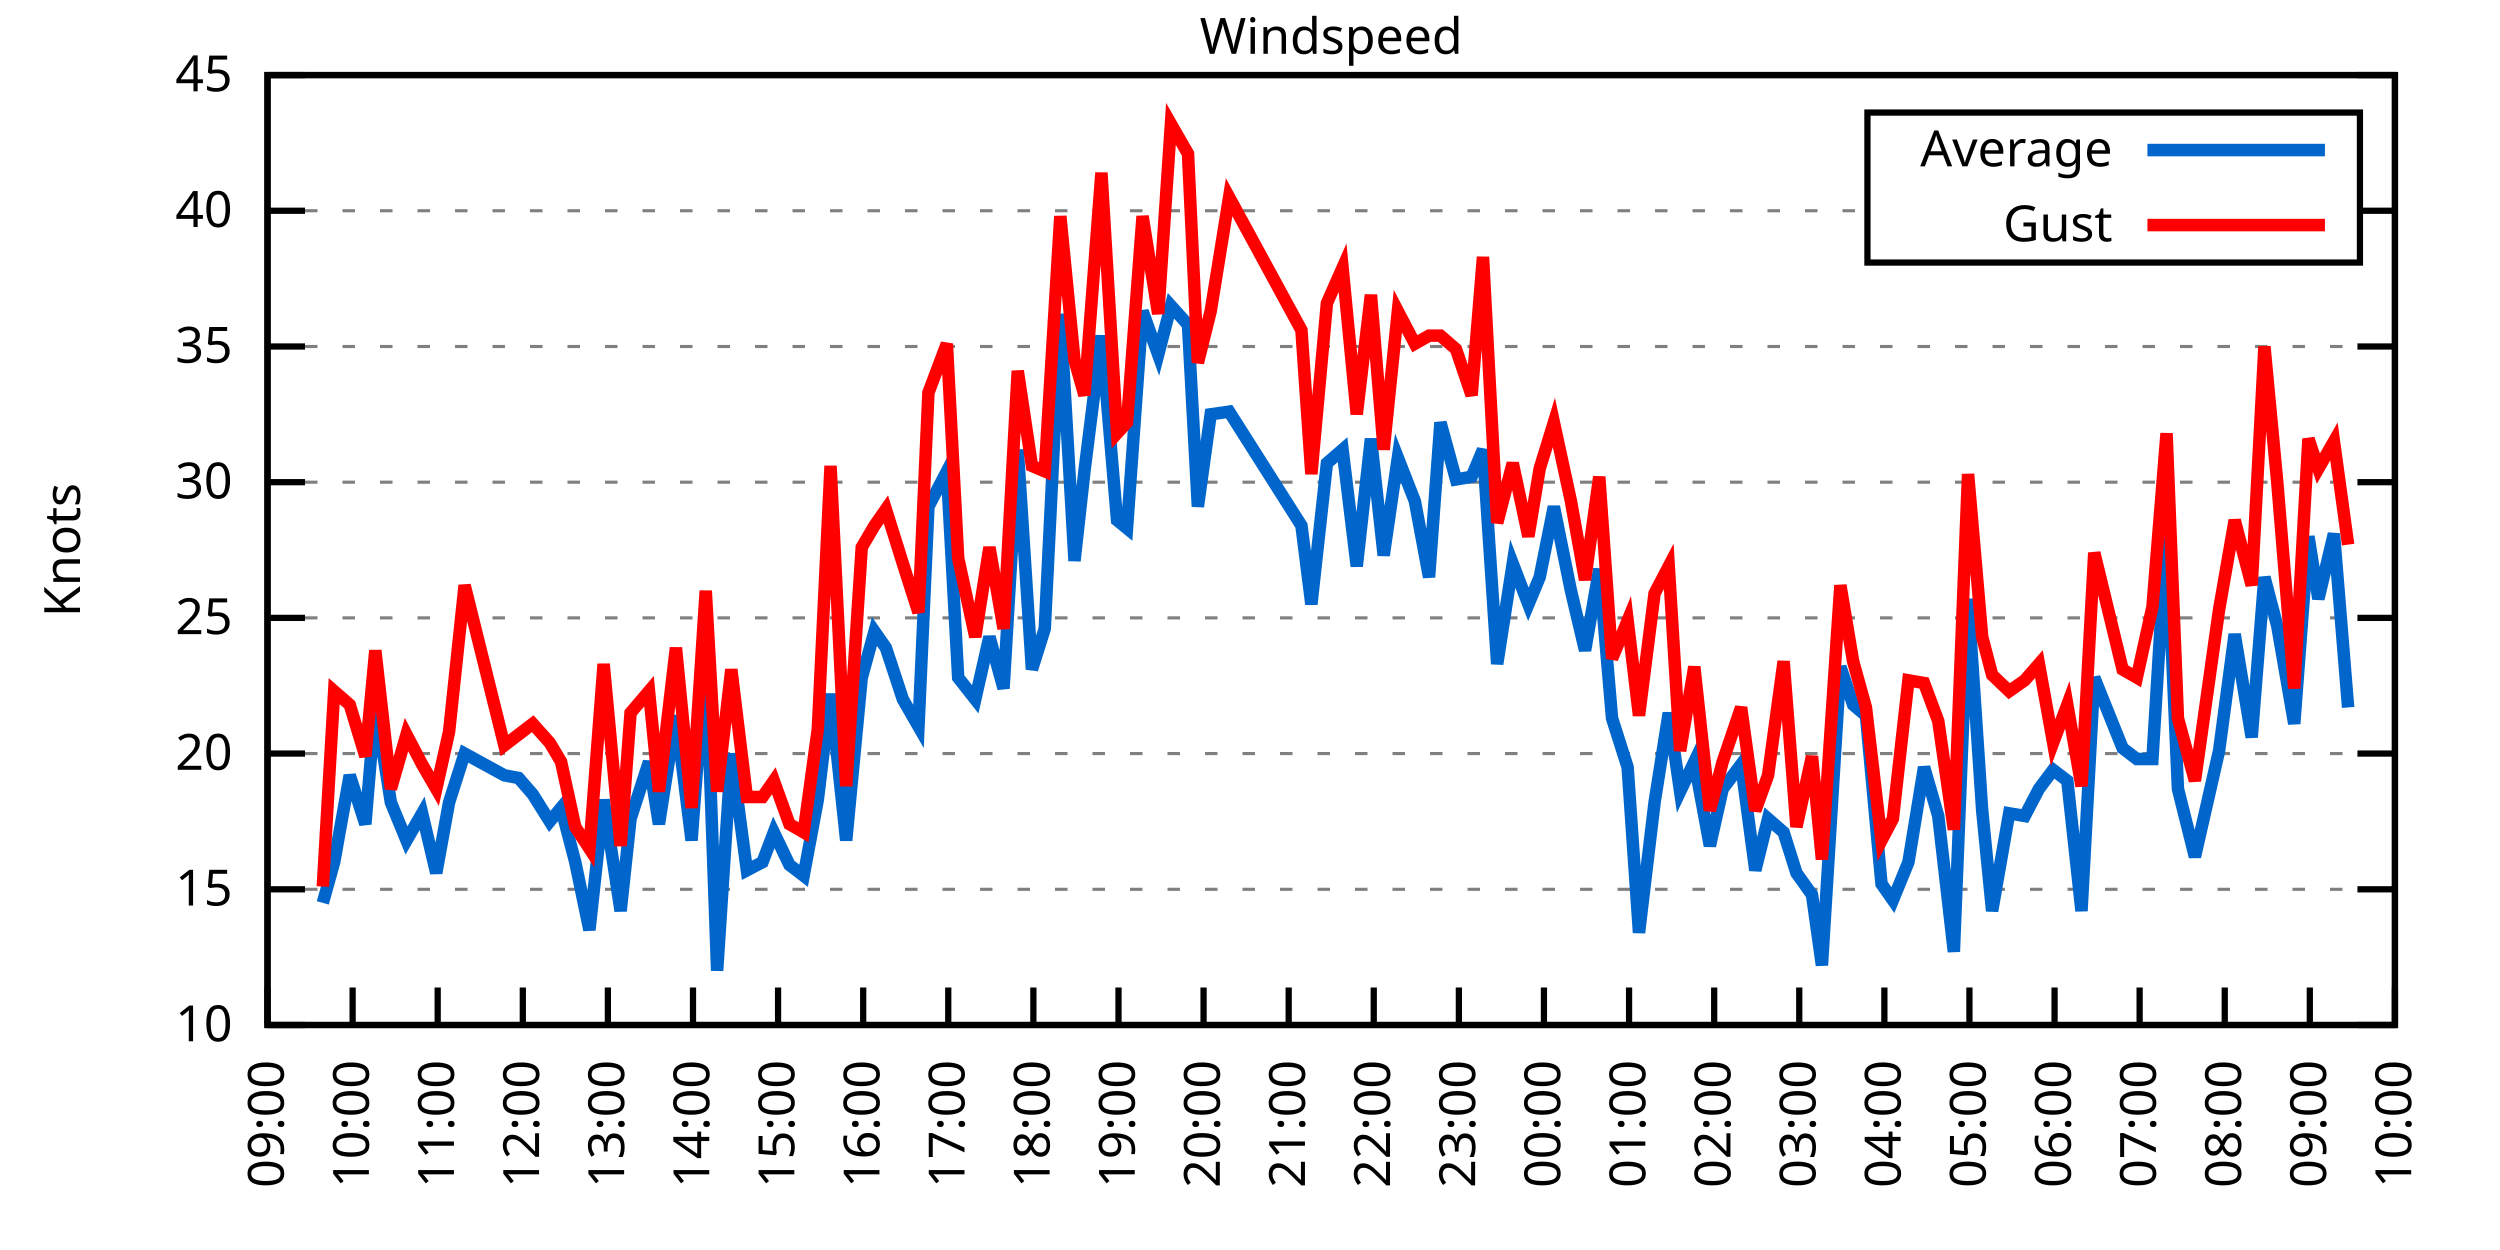
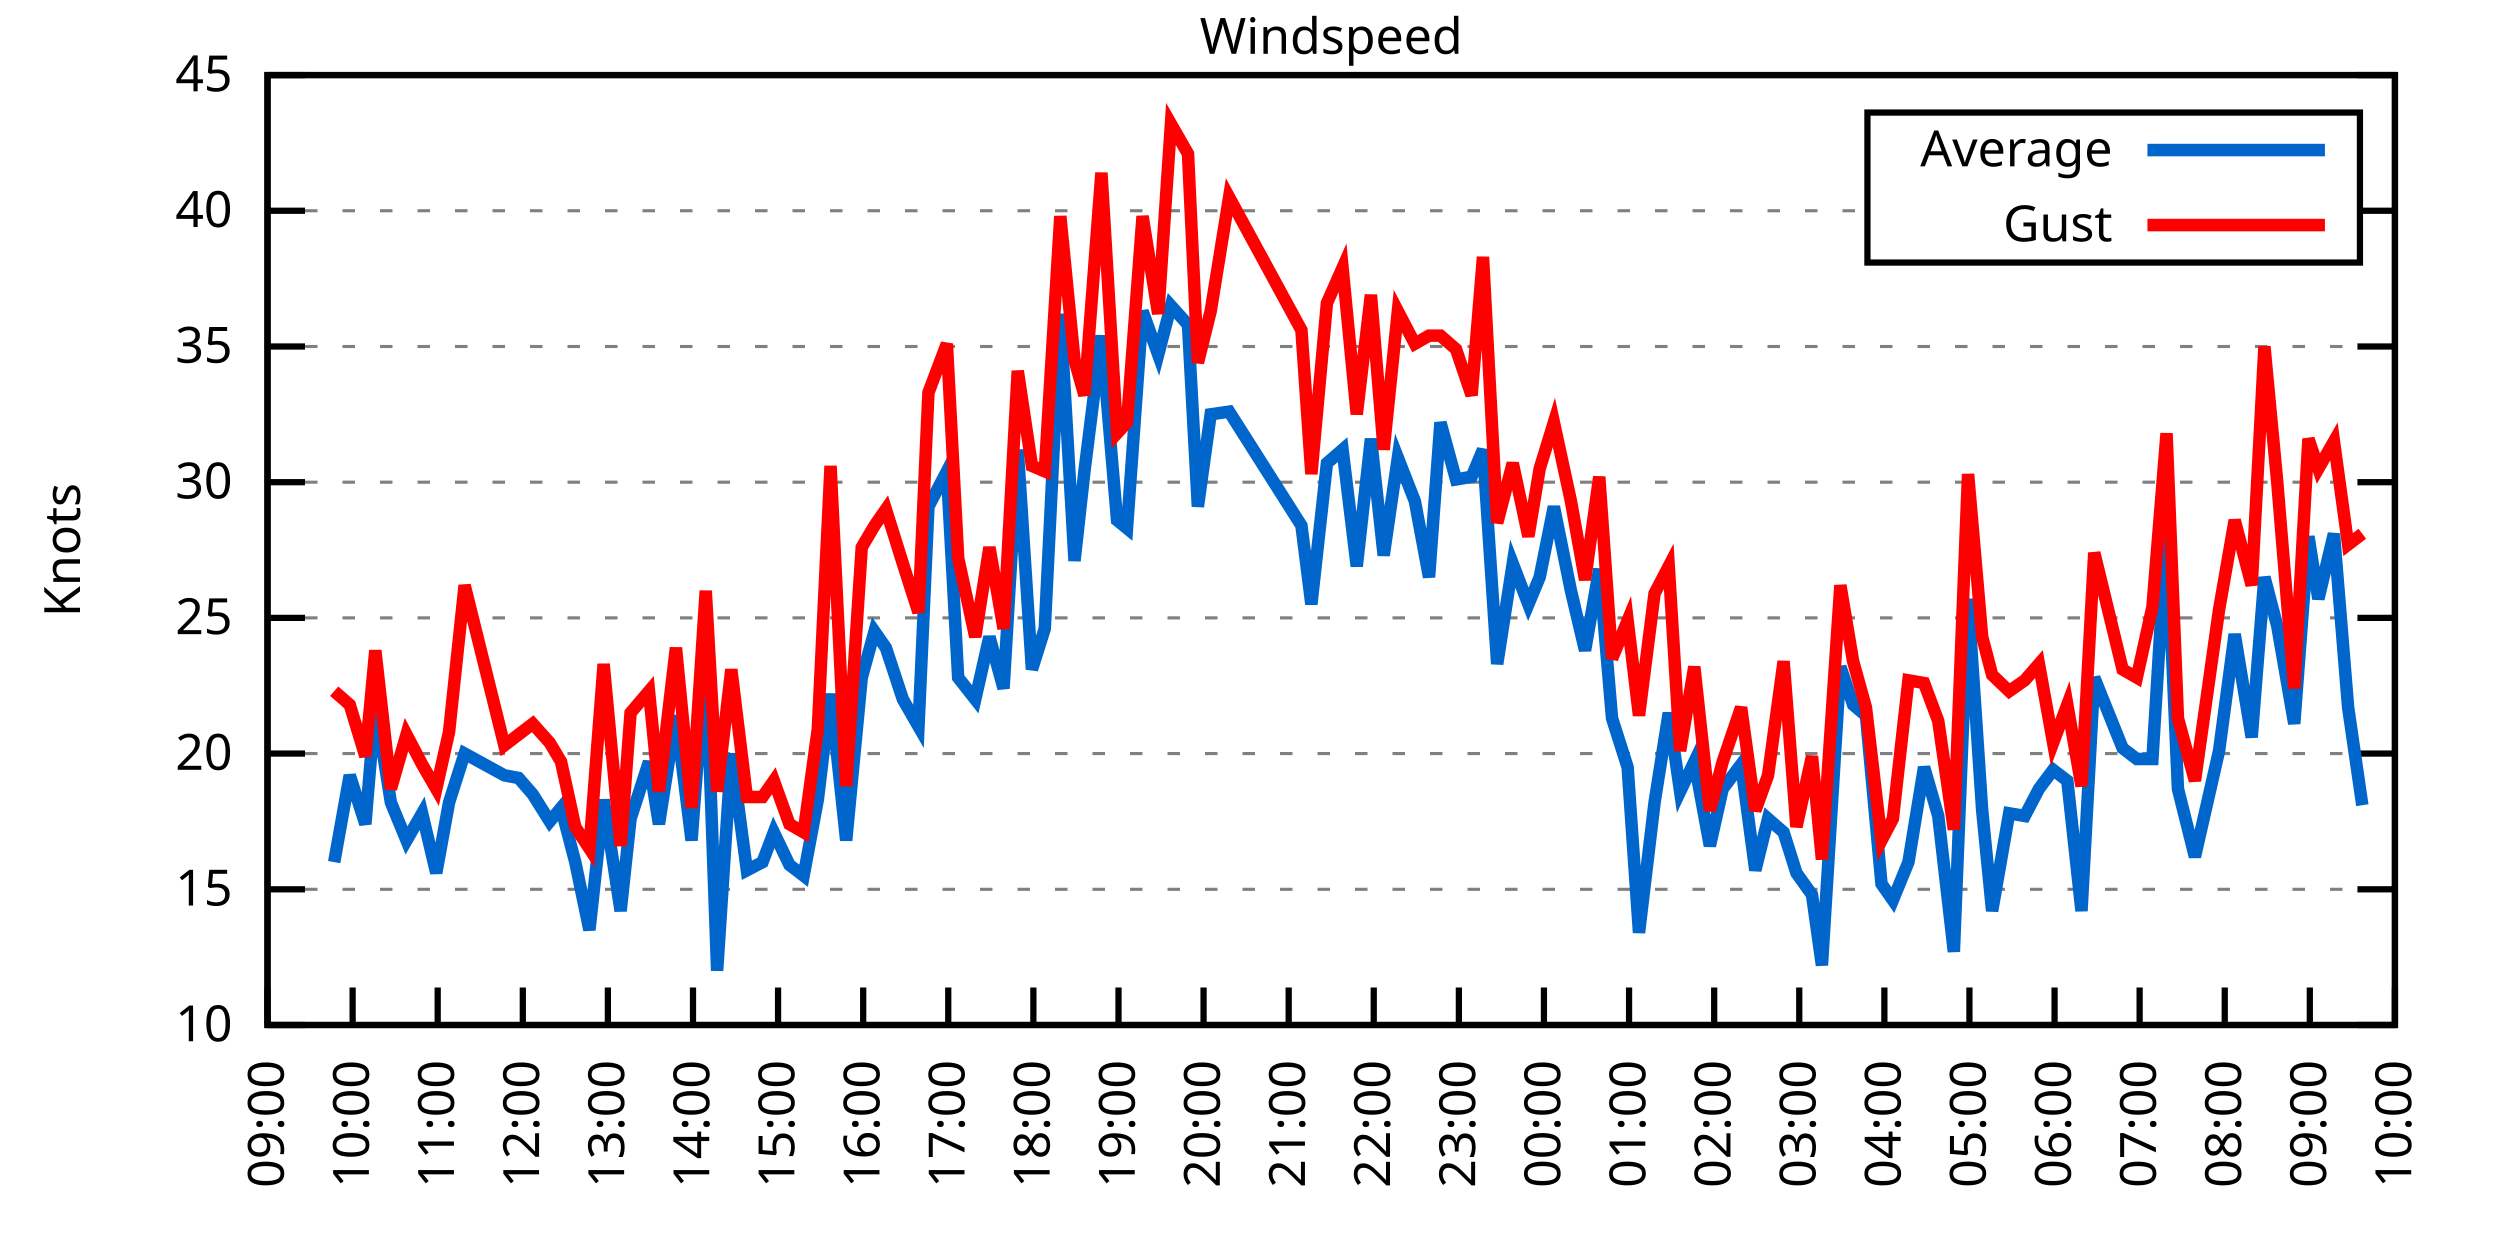
<svg xmlns="http://www.w3.org/2000/svg" xmlns:xlink="http://www.w3.org/1999/xlink" width="400" height="200" viewBox="0 0 400 200">
  <g id="gnuplot_canvas">
    <rect x="0" y="0" width="400" height="200" fill="none" />
    <defs>
      <circle id="gpDot" r="0.5" stroke-width="0.5" stroke="currentColor" />
      <path id="gpPt0" stroke-width="0.333" stroke="currentColor" d="M-1,0 h2 M0,-1 v2" />
      <path id="gpPt1" stroke-width="0.333" stroke="currentColor" d="M-1,-1 L1,1 M1,-1 L-1,1" />
      <path id="gpPt2" stroke-width="0.333" stroke="currentColor" d="M-1,0 L1,0 M0,-1 L0,1 M-1,-1 L1,1 M-1,1 L1,-1" />
      <rect id="gpPt3" stroke-width="0.333" stroke="currentColor" x="-1" y="-1" width="2" height="2" />
      <rect id="gpPt4" stroke-width="0.333" stroke="currentColor" fill="currentColor" x="-1" y="-1" width="2" height="2" />
      <circle id="gpPt5" stroke-width="0.333" stroke="currentColor" cx="0" cy="0" r="1" />
      <use xlink:href="#gpPt5" id="gpPt6" fill="currentColor" stroke="none" />
      <path id="gpPt7" stroke-width="0.333" stroke="currentColor" d="M0,-1.33 L-1.33,0.67 L1.33,0.67 z" />
      <use xlink:href="#gpPt7" id="gpPt8" fill="currentColor" stroke="none" />
      <use xlink:href="#gpPt7" id="gpPt9" stroke="currentColor" transform="rotate(180)" />
      <use xlink:href="#gpPt9" id="gpPt10" fill="currentColor" stroke="none" />
      <use xlink:href="#gpPt3" id="gpPt11" stroke="currentColor" transform="rotate(45)" />
      <use xlink:href="#gpPt11" id="gpPt12" fill="currentColor" stroke="none" />
      <path id="gpPt13" stroke-width="0.333" stroke="currentColor" d="M0,1.330 L1.265,0.411 L0.782,-1.067 L-0.782,-1.076 L-1.265,0.411 z" />
      <use xlink:href="#gpPt13" id="gpPt14" fill="currentColor" stroke="none" />
      <filter id="textbox" filterUnits="objectBoundingBox" x="0" y="0" height="1" width="1">
        <feFlood flood-color="white" flood-opacity="1" result="bgnd" />
        <feComposite in="SourceGraphic" in2="bgnd" operator="atop" />
      </filter>
      <filter id="greybox" filterUnits="objectBoundingBox" x="0" y="0" height="1" width="1">
        <feFlood flood-color="lightgrey" flood-opacity="1" result="grey" />
        <feComposite in="SourceGraphic" in2="grey" operator="atop" />
      </filter>
    </defs>
    <g fill="none" color="white" stroke="currentColor" stroke-width="1.00" stroke-linecap="butt" stroke-linejoin="miter">
</g>
    <g fill="none" color="black" stroke="currentColor" stroke-width="1.00" stroke-linecap="butt" stroke-linejoin="miter">
      <g stroke="none" shape-rendering="crispEdges">
        <polygon fill="rgb(255, 255, 255)" points="42.80,164.00 383.18,164.00 383.18,12.02 42.80,12.02 " />
      </g>
    </g>
    <g fill="none" color="black" stroke="currentColor" stroke-width="1.00" stroke-linecap="butt" stroke-linejoin="miter">
</g>
    <g fill="none" color="black" stroke="black" stroke-width="0.50" stroke-linecap="butt" stroke-linejoin="miter">
</g>
    <g fill="none" color="gray" stroke="currentColor" stroke-width="0.50" stroke-linecap="butt" stroke-linejoin="miter">
      <path stroke="gray" stroke-dasharray="2,4" class="gridline" d="M42.80,164.00 L383.19,164.00  " />
    </g>
    <g fill="none" color="gray" stroke="gray" stroke-width="1.00" stroke-linecap="butt" stroke-linejoin="miter">
</g>
    <g fill="none" color="black" stroke="currentColor" stroke-width="1.00" stroke-linecap="butt" stroke-linejoin="miter">
      <path stroke="black" d="M42.80,164.00 L48.80,164.00 M383.19,164.00 L377.19,164.00  " />
      <g transform="translate(37.20,166.60)" stroke="none" fill="black" font-family="Sans" font-size="8.00" text-anchor="end">
        <text>
          <tspan font-family="Sans"> 10</tspan>
        </text>
      </g>
    </g>
    <g fill="none" color="black" stroke="currentColor" stroke-width="1.00" stroke-linecap="butt" stroke-linejoin="miter">
</g>
    <g fill="none" color="black" stroke="black" stroke-width="0.50" stroke-linecap="butt" stroke-linejoin="miter">
</g>
    <g fill="none" color="gray" stroke="currentColor" stroke-width="0.50" stroke-linecap="butt" stroke-linejoin="miter">
      <path stroke="gray" stroke-dasharray="2,4" class="gridline" d="M42.80,142.29 L383.19,142.29  " />
    </g>
    <g fill="none" color="gray" stroke="gray" stroke-width="1.00" stroke-linecap="butt" stroke-linejoin="miter">
</g>
    <g fill="none" color="black" stroke="currentColor" stroke-width="1.00" stroke-linecap="butt" stroke-linejoin="miter">
      <path stroke="black" d="M42.80,142.29 L48.80,142.29 M383.19,142.29 L377.19,142.29  " />
      <g transform="translate(37.20,144.89)" stroke="none" fill="black" font-family="Sans" font-size="8.00" text-anchor="end">
        <text>
          <tspan font-family="Sans"> 15</tspan>
        </text>
      </g>
    </g>
    <g fill="none" color="black" stroke="currentColor" stroke-width="1.00" stroke-linecap="butt" stroke-linejoin="miter">
</g>
    <g fill="none" color="black" stroke="black" stroke-width="0.50" stroke-linecap="butt" stroke-linejoin="miter">
</g>
    <g fill="none" color="gray" stroke="currentColor" stroke-width="0.50" stroke-linecap="butt" stroke-linejoin="miter">
      <path stroke="gray" stroke-dasharray="2,4" class="gridline" d="M42.80,120.57 L383.19,120.57  " />
    </g>
    <g fill="none" color="gray" stroke="gray" stroke-width="1.00" stroke-linecap="butt" stroke-linejoin="miter">
</g>
    <g fill="none" color="black" stroke="currentColor" stroke-width="1.00" stroke-linecap="butt" stroke-linejoin="miter">
      <path stroke="black" d="M42.80,120.57 L48.80,120.57 M383.19,120.57 L377.19,120.57  " />
      <g transform="translate(37.20,123.17)" stroke="none" fill="black" font-family="Sans" font-size="8.00" text-anchor="end">
        <text>
          <tspan font-family="Sans"> 20</tspan>
        </text>
      </g>
    </g>
    <g fill="none" color="black" stroke="currentColor" stroke-width="1.00" stroke-linecap="butt" stroke-linejoin="miter">
</g>
    <g fill="none" color="black" stroke="black" stroke-width="0.50" stroke-linecap="butt" stroke-linejoin="miter">
</g>
    <g fill="none" color="gray" stroke="currentColor" stroke-width="0.50" stroke-linecap="butt" stroke-linejoin="miter">
      <path stroke="gray" stroke-dasharray="2,4" class="gridline" d="M42.80,98.86 L383.19,98.86  " />
    </g>
    <g fill="none" color="gray" stroke="gray" stroke-width="1.00" stroke-linecap="butt" stroke-linejoin="miter">
</g>
    <g fill="none" color="black" stroke="currentColor" stroke-width="1.00" stroke-linecap="butt" stroke-linejoin="miter">
      <path stroke="black" d="M42.80,98.86 L48.80,98.86 M383.19,98.86 L377.19,98.86  " />
      <g transform="translate(37.20,101.46)" stroke="none" fill="black" font-family="Sans" font-size="8.00" text-anchor="end">
        <text>
          <tspan font-family="Sans"> 25</tspan>
        </text>
      </g>
    </g>
    <g fill="none" color="black" stroke="currentColor" stroke-width="1.00" stroke-linecap="butt" stroke-linejoin="miter">
</g>
    <g fill="none" color="black" stroke="black" stroke-width="0.50" stroke-linecap="butt" stroke-linejoin="miter">
</g>
    <g fill="none" color="gray" stroke="currentColor" stroke-width="0.50" stroke-linecap="butt" stroke-linejoin="miter">
      <path stroke="gray" stroke-dasharray="2,4" class="gridline" d="M42.80,77.15 L383.19,77.15  " />
    </g>
    <g fill="none" color="gray" stroke="gray" stroke-width="1.00" stroke-linecap="butt" stroke-linejoin="miter">
</g>
    <g fill="none" color="black" stroke="currentColor" stroke-width="1.00" stroke-linecap="butt" stroke-linejoin="miter">
      <path stroke="black" d="M42.80,77.15 L48.80,77.15 M383.19,77.15 L377.19,77.15  " />
      <g transform="translate(37.20,79.75)" stroke="none" fill="black" font-family="Sans" font-size="8.00" text-anchor="end">
        <text>
          <tspan font-family="Sans"> 30</tspan>
        </text>
      </g>
    </g>
    <g fill="none" color="black" stroke="currentColor" stroke-width="1.00" stroke-linecap="butt" stroke-linejoin="miter">
</g>
    <g fill="none" color="black" stroke="black" stroke-width="0.50" stroke-linecap="butt" stroke-linejoin="miter">
</g>
    <g fill="none" color="gray" stroke="currentColor" stroke-width="0.50" stroke-linecap="butt" stroke-linejoin="miter">
      <path stroke="gray" stroke-dasharray="2,4" class="gridline" d="M42.80,55.44 L383.19,55.44  " />
    </g>
    <g fill="none" color="gray" stroke="gray" stroke-width="1.00" stroke-linecap="butt" stroke-linejoin="miter">
</g>
    <g fill="none" color="black" stroke="currentColor" stroke-width="1.00" stroke-linecap="butt" stroke-linejoin="miter">
      <path stroke="black" d="M42.80,55.44 L48.80,55.44 M383.19,55.44 L377.19,55.44  " />
      <g transform="translate(37.20,58.04)" stroke="none" fill="black" font-family="Sans" font-size="8.00" text-anchor="end">
        <text>
          <tspan font-family="Sans"> 35</tspan>
        </text>
      </g>
    </g>
    <g fill="none" color="black" stroke="currentColor" stroke-width="1.00" stroke-linecap="butt" stroke-linejoin="miter">
</g>
    <g fill="none" color="black" stroke="black" stroke-width="0.50" stroke-linecap="butt" stroke-linejoin="miter">
</g>
    <g fill="none" color="gray" stroke="currentColor" stroke-width="0.50" stroke-linecap="butt" stroke-linejoin="miter">
      <path stroke="gray" stroke-dasharray="2,4" class="gridline" d="M42.80,33.72 L298.79,33.72 M377.59,33.72 L383.19,33.72  " />
    </g>
    <g fill="none" color="gray" stroke="gray" stroke-width="1.00" stroke-linecap="butt" stroke-linejoin="miter">
</g>
    <g fill="none" color="black" stroke="currentColor" stroke-width="1.00" stroke-linecap="butt" stroke-linejoin="miter">
      <path stroke="black" d="M42.80,33.72 L48.80,33.72 M383.19,33.72 L377.19,33.72  " />
      <g transform="translate(37.20,36.32)" stroke="none" fill="black" font-family="Sans" font-size="8.00" text-anchor="end">
        <text>
          <tspan font-family="Sans"> 40</tspan>
        </text>
      </g>
    </g>
    <g fill="none" color="black" stroke="currentColor" stroke-width="1.00" stroke-linecap="butt" stroke-linejoin="miter">
</g>
    <g fill="none" color="black" stroke="black" stroke-width="0.50" stroke-linecap="butt" stroke-linejoin="miter">
</g>
    <g fill="none" color="gray" stroke="currentColor" stroke-width="0.50" stroke-linecap="butt" stroke-linejoin="miter">
      <path stroke="gray" stroke-dasharray="2,4" class="gridline" d="M42.80,12.01 L383.19,12.01  " />
    </g>
    <g fill="none" color="gray" stroke="gray" stroke-width="1.00" stroke-linecap="butt" stroke-linejoin="miter">
</g>
    <g fill="none" color="black" stroke="currentColor" stroke-width="1.00" stroke-linecap="butt" stroke-linejoin="miter">
      <path stroke="black" d="M42.80,12.01 L48.80,12.01 M383.19,12.01 L377.19,12.01  " />
      <g transform="translate(37.20,14.61)" stroke="none" fill="black" font-family="Sans" font-size="8.00" text-anchor="end">
        <text>
          <tspan font-family="Sans"> 45</tspan>
        </text>
      </g>
    </g>
    <g fill="none" color="black" stroke="currentColor" stroke-width="1.00" stroke-linecap="butt" stroke-linejoin="miter">
      <path stroke="black" d="M42.80,164.00 L42.80,158.00  " />
      <g transform="translate(45.40,169.60) rotate(270.00)" stroke="none" fill="black" font-family="Sans" font-size="8.00" text-anchor="end">
        <text>
          <tspan font-family="Sans">09:00</tspan>
        </text>
      </g>
    </g>
    <g fill="none" color="black" stroke="currentColor" stroke-width="1.00" stroke-linecap="butt" stroke-linejoin="miter">
      <path stroke="black" d="M56.42,164.00 L56.42,158.00  " />
      <g transform="translate(59.02,169.60) rotate(270.00)" stroke="none" fill="black" font-family="Sans" font-size="8.00" text-anchor="end">
        <text>
          <tspan font-family="Sans">10:00</tspan>
        </text>
      </g>
    </g>
    <g fill="none" color="black" stroke="currentColor" stroke-width="1.00" stroke-linecap="butt" stroke-linejoin="miter">
      <path stroke="black" d="M70.03,164.00 L70.03,158.00  " />
      <g transform="translate(72.63,169.60) rotate(270.00)" stroke="none" fill="black" font-family="Sans" font-size="8.00" text-anchor="end">
        <text>
          <tspan font-family="Sans">11:00</tspan>
        </text>
      </g>
    </g>
    <g fill="none" color="black" stroke="currentColor" stroke-width="1.00" stroke-linecap="butt" stroke-linejoin="miter">
      <path stroke="black" d="M83.65,164.00 L83.65,158.00  " />
      <g transform="translate(86.25,169.60) rotate(270.00)" stroke="none" fill="black" font-family="Sans" font-size="8.00" text-anchor="end">
        <text>
          <tspan font-family="Sans">12:00</tspan>
        </text>
      </g>
    </g>
    <g fill="none" color="black" stroke="currentColor" stroke-width="1.00" stroke-linecap="butt" stroke-linejoin="miter">
      <path stroke="black" d="M97.26,164.00 L97.26,158.00  " />
      <g transform="translate(99.86,169.60) rotate(270.00)" stroke="none" fill="black" font-family="Sans" font-size="8.00" text-anchor="end">
        <text>
          <tspan font-family="Sans">13:00</tspan>
        </text>
      </g>
    </g>
    <g fill="none" color="black" stroke="currentColor" stroke-width="1.00" stroke-linecap="butt" stroke-linejoin="miter">
      <path stroke="black" d="M110.88,164.00 L110.88,158.00  " />
      <g transform="translate(113.48,169.60) rotate(270.00)" stroke="none" fill="black" font-family="Sans" font-size="8.00" text-anchor="end">
        <text>
          <tspan font-family="Sans">14:00</tspan>
        </text>
      </g>
    </g>
    <g fill="none" color="black" stroke="currentColor" stroke-width="1.00" stroke-linecap="butt" stroke-linejoin="miter">
      <path stroke="black" d="M124.49,164.00 L124.49,158.00  " />
      <g transform="translate(127.09,169.60) rotate(270.00)" stroke="none" fill="black" font-family="Sans" font-size="8.00" text-anchor="end">
        <text>
          <tspan font-family="Sans">15:00</tspan>
        </text>
      </g>
    </g>
    <g fill="none" color="black" stroke="currentColor" stroke-width="1.00" stroke-linecap="butt" stroke-linejoin="miter">
      <path stroke="black" d="M138.11,164.00 L138.11,158.00  " />
      <g transform="translate(140.71,169.60) rotate(270.00)" stroke="none" fill="black" font-family="Sans" font-size="8.00" text-anchor="end">
        <text>
          <tspan font-family="Sans">16:00</tspan>
        </text>
      </g>
    </g>
    <g fill="none" color="black" stroke="currentColor" stroke-width="1.00" stroke-linecap="butt" stroke-linejoin="miter">
      <path stroke="black" d="M151.72,164.00 L151.72,158.00  " />
      <g transform="translate(154.32,169.60) rotate(270.00)" stroke="none" fill="black" font-family="Sans" font-size="8.00" text-anchor="end">
        <text>
          <tspan font-family="Sans">17:00</tspan>
        </text>
      </g>
    </g>
    <g fill="none" color="black" stroke="currentColor" stroke-width="1.00" stroke-linecap="butt" stroke-linejoin="miter">
      <path stroke="black" d="M165.34,164.00 L165.34,158.00  " />
      <g transform="translate(167.94,169.60) rotate(270.00)" stroke="none" fill="black" font-family="Sans" font-size="8.00" text-anchor="end">
        <text>
          <tspan font-family="Sans">18:00</tspan>
        </text>
      </g>
    </g>
    <g fill="none" color="black" stroke="currentColor" stroke-width="1.00" stroke-linecap="butt" stroke-linejoin="miter">
      <path stroke="black" d="M178.96,164.00 L178.96,158.00  " />
      <g transform="translate(181.56,169.60) rotate(270.00)" stroke="none" fill="black" font-family="Sans" font-size="8.00" text-anchor="end">
        <text>
          <tspan font-family="Sans">19:00</tspan>
        </text>
      </g>
    </g>
    <g fill="none" color="black" stroke="currentColor" stroke-width="1.00" stroke-linecap="butt" stroke-linejoin="miter">
      <path stroke="black" d="M192.57,164.00 L192.57,158.00  " />
      <g transform="translate(195.17,169.60) rotate(270.00)" stroke="none" fill="black" font-family="Sans" font-size="8.00" text-anchor="end">
        <text>
          <tspan font-family="Sans">20:00</tspan>
        </text>
      </g>
    </g>
    <g fill="none" color="black" stroke="currentColor" stroke-width="1.00" stroke-linecap="butt" stroke-linejoin="miter">
      <path stroke="black" d="M206.19,164.00 L206.19,158.00  " />
      <g transform="translate(208.79,169.60) rotate(270.00)" stroke="none" fill="black" font-family="Sans" font-size="8.00" text-anchor="end">
        <text>
          <tspan font-family="Sans">21:00</tspan>
        </text>
      </g>
    </g>
    <g fill="none" color="black" stroke="currentColor" stroke-width="1.00" stroke-linecap="butt" stroke-linejoin="miter">
      <path stroke="black" d="M219.80,164.00 L219.80,158.00  " />
      <g transform="translate(222.40,169.60) rotate(270.00)" stroke="none" fill="black" font-family="Sans" font-size="8.00" text-anchor="end">
        <text>
          <tspan font-family="Sans">22:00</tspan>
        </text>
      </g>
    </g>
    <g fill="none" color="black" stroke="currentColor" stroke-width="1.00" stroke-linecap="butt" stroke-linejoin="miter">
      <path stroke="black" d="M233.42,164.00 L233.42,158.00  " />
      <g transform="translate(236.02,169.60) rotate(270.00)" stroke="none" fill="black" font-family="Sans" font-size="8.00" text-anchor="end">
        <text>
          <tspan font-family="Sans">23:00</tspan>
        </text>
      </g>
    </g>
    <g fill="none" color="black" stroke="currentColor" stroke-width="1.00" stroke-linecap="butt" stroke-linejoin="miter">
      <path stroke="black" d="M247.03,164.00 L247.03,158.00  " />
      <g transform="translate(249.63,169.60) rotate(270.00)" stroke="none" fill="black" font-family="Sans" font-size="8.00" text-anchor="end">
        <text>
          <tspan font-family="Sans">00:00</tspan>
        </text>
      </g>
    </g>
    <g fill="none" color="black" stroke="currentColor" stroke-width="1.00" stroke-linecap="butt" stroke-linejoin="miter">
      <path stroke="black" d="M260.65,164.00 L260.65,158.00  " />
      <g transform="translate(263.25,169.60) rotate(270.00)" stroke="none" fill="black" font-family="Sans" font-size="8.00" text-anchor="end">
        <text>
          <tspan font-family="Sans">01:00</tspan>
        </text>
      </g>
    </g>
    <g fill="none" color="black" stroke="currentColor" stroke-width="1.00" stroke-linecap="butt" stroke-linejoin="miter">
      <path stroke="black" d="M274.27,164.00 L274.27,158.00  " />
      <g transform="translate(276.87,169.60) rotate(270.00)" stroke="none" fill="black" font-family="Sans" font-size="8.00" text-anchor="end">
        <text>
          <tspan font-family="Sans">02:00</tspan>
        </text>
      </g>
    </g>
    <g fill="none" color="black" stroke="currentColor" stroke-width="1.00" stroke-linecap="butt" stroke-linejoin="miter">
      <path stroke="black" d="M287.88,164.00 L287.88,158.00  " />
      <g transform="translate(290.48,169.60) rotate(270.00)" stroke="none" fill="black" font-family="Sans" font-size="8.00" text-anchor="end">
        <text>
          <tspan font-family="Sans">03:00</tspan>
        </text>
      </g>
    </g>
    <g fill="none" color="black" stroke="currentColor" stroke-width="1.00" stroke-linecap="butt" stroke-linejoin="miter">
      <path stroke="black" d="M301.50,164.00 L301.50,158.00  " />
      <g transform="translate(304.10,169.60) rotate(270.00)" stroke="none" fill="black" font-family="Sans" font-size="8.00" text-anchor="end">
        <text>
          <tspan font-family="Sans">04:00</tspan>
        </text>
      </g>
    </g>
    <g fill="none" color="black" stroke="currentColor" stroke-width="1.00" stroke-linecap="butt" stroke-linejoin="miter">
      <path stroke="black" d="M315.11,164.00 L315.11,158.00  " />
      <g transform="translate(317.71,169.60) rotate(270.00)" stroke="none" fill="black" font-family="Sans" font-size="8.00" text-anchor="end">
        <text>
          <tspan font-family="Sans">05:00</tspan>
        </text>
      </g>
    </g>
    <g fill="none" color="black" stroke="currentColor" stroke-width="1.00" stroke-linecap="butt" stroke-linejoin="miter">
      <path stroke="black" d="M328.73,164.00 L328.73,158.00  " />
      <g transform="translate(331.33,169.60) rotate(270.00)" stroke="none" fill="black" font-family="Sans" font-size="8.00" text-anchor="end">
        <text>
          <tspan font-family="Sans">06:00</tspan>
        </text>
      </g>
    </g>
    <g fill="none" color="black" stroke="currentColor" stroke-width="1.00" stroke-linecap="butt" stroke-linejoin="miter">
      <path stroke="black" d="M342.34,164.00 L342.34,158.00  " />
      <g transform="translate(344.94,169.60) rotate(270.00)" stroke="none" fill="black" font-family="Sans" font-size="8.00" text-anchor="end">
        <text>
          <tspan font-family="Sans">07:00</tspan>
        </text>
      </g>
    </g>
    <g fill="none" color="black" stroke="currentColor" stroke-width="1.00" stroke-linecap="butt" stroke-linejoin="miter">
      <path stroke="black" d="M355.96,164.00 L355.96,158.00  " />
      <g transform="translate(358.56,169.60) rotate(270.00)" stroke="none" fill="black" font-family="Sans" font-size="8.00" text-anchor="end">
        <text>
          <tspan font-family="Sans">08:00</tspan>
        </text>
      </g>
    </g>
    <g fill="none" color="black" stroke="currentColor" stroke-width="1.00" stroke-linecap="butt" stroke-linejoin="miter">
      <path stroke="black" d="M369.57,164.00 L369.57,158.00  " />
      <g transform="translate(372.17,169.60) rotate(270.00)" stroke="none" fill="black" font-family="Sans" font-size="8.00" text-anchor="end">
        <text>
          <tspan font-family="Sans">09:00</tspan>
        </text>
      </g>
    </g>
    <g fill="none" color="black" stroke="currentColor" stroke-width="1.00" stroke-linecap="butt" stroke-linejoin="miter">
      <path stroke="black" d="M383.19,164.00 L383.19,158.00  " />
      <g transform="translate(385.79,169.60) rotate(270.00)" stroke="none" fill="black" font-family="Sans" font-size="8.00" text-anchor="end">
        <text>
          <tspan font-family="Sans">10:00</tspan>
        </text>
      </g>
    </g>
    <g fill="none" color="black" stroke="currentColor" stroke-width="1.00" stroke-linecap="butt" stroke-linejoin="miter">
</g>
    <g fill="none" color="black" stroke="currentColor" stroke-width="1.00" stroke-linecap="butt" stroke-linejoin="miter">
      <path stroke="black" d="M42.80,12.01 L42.80,164.00 L383.19,164.00 L383.19,12.01 L42.80,12.01 Z  " />
    </g>
    <g fill="none" color="black" stroke="currentColor" stroke-width="1.00" stroke-linecap="butt" stroke-linejoin="miter">
</g>
    <g fill="none" color="black" stroke="currentColor" stroke-width="1.00" stroke-linecap="butt" stroke-linejoin="miter">
      <path stroke="black" d="M298.79,42.01 L298.79,18.01 L377.59,18.01 L377.59,42.01 L298.79,42.01 Z  " />
    </g>
    <g id="Windspeed_plot_1">
      <g fill="none" color="white" stroke="black" stroke-width="2.00" stroke-linecap="butt" stroke-linejoin="miter">
</g>
      <g fill="none" color="black" stroke="currentColor" stroke-width="2.00" stroke-linecap="butt" stroke-linejoin="miter">
        <g transform="translate(337.99,26.61)" stroke="none" fill="black" font-family="Sans" font-size="8.00" text-anchor="end">
          <text>
            <tspan font-family="Sans">Average</tspan>
          </text>
        </g>
      </g>
      <g fill="none" color="black" stroke="currentColor" stroke-width="2.00" stroke-linecap="butt" stroke-linejoin="miter">
-         <path stroke="rgb(  0, 102, 204)" d="M343.59,24.01 L371.99,24.01 M51.65,144.46 L53.47,137.94 L55.96,124.05 L58.46,131.86 L60.05,112.76 L62.54,128.39   L65.04,134.47 L67.54,130.13 L69.80,139.68 L71.85,128.39 L74.34,120.57 L80.70,124.05 L82.97,124.48 L85.24,127.09   L87.96,131.43 L89.77,129.26 L92.04,137.94 L94.31,148.80 L96.58,127.96 L99.30,145.76 L100.89,131.00 L103.84,121.88   L105.43,131.86 L108.15,114.49 L110.65,134.47 L112.92,104.51 L114.74,155.31 L117.01,120.57 L119.50,139.25 L122.00,137.94   L123.81,133.17 L126.31,138.38 L128.58,140.12 L130.85,127.96 L132.89,111.02 L135.39,134.47 L137.88,108.42 L139.92,101.03   L141.74,103.64 L144.46,111.89 L146.96,116.23 L148.55,81.06 L151.50,75.41 L153.31,108.42 L156.04,111.89 L158.31,101.90   L160.57,110.15 L162.84,71.94 L165.11,107.11 L167.16,100.60 L169.65,50.22 L171.92,89.74 L173.51,75.41 L176.23,53.70   L178.73,83.23 L180.32,84.53 L182.81,49.79 L185.31,56.74 L187.35,48.92 L190.08,51.96 L191.66,81.06 L193.71,66.29   L196.66,65.86 L208.23,84.10 L209.82,96.69 L212.31,74.11 L214.81,71.94 L217.08,90.61 L219.35,70.20 L221.39,88.87   L223.66,73.24 L226.38,80.19 L228.65,92.35 L230.47,67.59 L232.96,76.71 L235.46,76.28 L237.28,71.94 L239.55,106.24   L242.04,90.18 L244.54,96.69 L246.35,92.35 L248.62,81.06 L251.35,94.52 L253.61,104.07 L255.88,91.04 L257.93,114.93   L260.42,122.75 L262.24,149.24 L264.73,128.39 L267.00,114.06 L268.82,126.65 L271.09,121.88 L273.58,135.34 L275.63,126.22   L278.58,122.31 L280.85,139.25 L282.89,131.00 L285.38,133.17 L287.43,139.68 L289.92,143.16 L291.51,154.45 L294.46,106.68   L296.50,112.76 L298.55,114.49 L301.04,141.42 L302.86,144.02 L305.35,137.94 L307.85,122.75 L310.12,130.56 L312.62,152.28   L314.89,95.82 L317.15,129.69 L318.74,145.76 L321.47,130.13 L323.96,130.56 L326.23,126.22 L328.50,123.18 L330.77,124.92   L333.04,145.76 L335.08,108.42 L339.62,119.71 L341.89,121.44 L344.39,121.44 L346.65,84.53 L348.47,126.22 L351.19,137.08   L355.05,120.14 L357.55,101.47 L360.27,117.97 L362.31,92.35 L364.36,100.16 L367.08,115.80 L369.35,85.83 L370.94,95.82   L373.43,85.40 L375.70,113.19  " />
+         <path stroke="rgb(  0, 102, 204)" d="M343.59,24.01 L371.99,24.01 M53.47,137.94 L55.96,124.05 L58.46,131.86 L60.05,112.76 L62.54,128.39 L65.04,134.47   L67.54,130.13 L69.80,139.68 L71.85,128.39 L74.34,120.57 L80.70,124.05 L82.97,124.48 L85.24,127.09 L87.96,131.43   L89.77,129.26 L92.04,137.94 L94.31,148.80 L96.58,127.96 L99.30,145.76 L100.89,131.00 L103.84,121.88 L105.43,131.86   L108.15,114.49 L110.65,134.47 L112.92,104.51 L114.74,155.31 L117.01,120.57 L119.50,139.25 L122.00,137.94 L123.81,133.17   L126.31,138.38 L128.58,140.12 L130.85,127.96 L132.89,111.02 L135.39,134.47 L137.88,108.42 L139.92,101.03 L141.74,103.64   L144.46,111.89 L146.96,116.23 L148.55,81.06 L151.50,75.41 L153.31,108.42 L156.04,111.89 L158.31,101.90 L160.57,110.15   L162.84,71.94 L165.11,107.11 L167.16,100.60 L169.65,50.22 L171.92,89.74 L173.51,75.41 L176.23,53.70 L178.73,83.23   L180.32,84.53 L182.81,49.79 L185.31,56.74 L187.35,48.92 L190.08,51.96 L191.66,81.06 L193.71,66.29 L196.66,65.86   L208.23,84.10 L209.82,96.69 L212.31,74.11 L214.81,71.94 L217.08,90.61 L219.35,70.20 L221.39,88.87 L223.66,73.24   L226.38,80.19 L228.65,92.35 L230.47,67.59 L232.96,76.71 L235.46,76.28 L237.28,71.94 L239.55,106.24 L242.04,90.18   L244.54,96.69 L246.35,92.35 L248.62,81.06 L251.35,94.52 L253.61,104.07 L255.88,91.04 L257.93,114.93 L260.42,122.75   L262.24,149.24 L264.73,128.39 L267.00,114.06 L268.82,126.65 L271.09,121.88 L273.58,135.34 L275.63,126.22 L278.58,122.31   L280.85,139.25 L282.89,131.00 L285.38,133.17 L287.43,139.68 L289.92,143.16 L291.51,154.45 L294.46,106.68 L296.50,112.76   L298.55,114.49 L301.04,141.42 L302.86,144.02 L305.35,137.94 L307.85,122.75 L310.12,130.56 L312.62,152.28 L314.89,95.82   L317.15,129.69 L318.74,145.76 L321.47,130.13 L323.96,130.56 L326.23,126.22 L328.50,123.18 L330.77,124.92 L333.04,145.76   L335.08,108.42 L339.62,119.71 L341.89,121.44 L344.39,121.44 L346.65,84.53 L348.47,126.22 L351.19,137.08 L355.05,120.14   L357.55,101.47 L360.27,117.97 L362.31,92.35 L364.36,100.16 L367.08,115.80 L369.35,85.83 L370.94,95.82 L373.43,85.40   L375.70,113.19 L377.97,128.83  " />
      </g>
    </g>
    <g id="Windspeed_plot_2">
      <g fill="none" color="black" stroke="currentColor" stroke-width="2.00" stroke-linecap="butt" stroke-linejoin="miter">
        <g transform="translate(337.99,38.61)" stroke="none" fill="black" font-family="Sans" font-size="8.00" text-anchor="end">
          <text>
            <tspan font-family="Sans">Gust</tspan>
          </text>
        </g>
      </g>
      <g fill="none" color="black" stroke="currentColor" stroke-width="2.00" stroke-linecap="butt" stroke-linejoin="miter">
-         <path stroke="rgb(255,   0,   0)" d="M343.59,36.01 L371.99,36.01 M51.65,141.85 L53.47,110.59 L55.96,112.76 L58.46,121.01 L60.05,104.07 L62.54,126.22   L65.04,117.53 L67.54,122.31 L69.80,126.22 L71.85,117.10 L74.34,93.65 L80.70,119.27 L82.97,117.53 L85.24,115.80   L87.96,118.84 L89.77,121.88 L92.04,132.30 L94.31,135.77 L96.58,106.24 L99.30,135.34 L100.89,114.06 L103.84,110.59   L105.43,126.65 L108.15,103.64 L110.65,129.26 L112.92,94.52 L114.74,126.65 L117.01,107.11 L119.50,127.52 L122.00,127.52   L123.81,124.92 L126.31,131.86 L128.58,133.17 L130.85,116.67 L132.89,74.54 L135.39,125.79 L137.88,87.57 L139.92,84.10   L141.74,81.49 L144.46,90.18 L146.96,97.99 L148.55,62.82 L151.50,55.00 L153.31,89.31 L156.04,101.90 L158.31,87.57   L160.57,100.60 L162.84,59.34 L165.11,74.54 L167.16,75.41 L169.65,34.59 L171.92,57.61 L173.51,63.25 L176.23,27.64   L178.73,69.33 L180.32,67.59 L182.81,34.59 L185.31,50.22 L187.35,19.83 L190.08,24.60 L191.66,58.04 L193.71,49.79   L196.66,31.55 L208.23,52.83 L209.82,75.85 L212.31,48.49 L214.81,42.84 L217.08,66.29 L219.35,47.18 L221.39,71.94   L223.66,49.79 L226.38,55.00 L228.65,53.70 L230.47,53.70 L232.96,55.87 L235.46,63.25 L237.28,41.11 L239.55,83.66   L242.04,74.11 L244.54,85.83 L246.35,74.98 L248.62,67.59 L251.35,80.19 L253.61,92.78 L255.88,76.28 L257.93,105.38   L260.42,99.30 L262.24,114.49 L264.73,94.95 L267.00,90.61 L268.82,120.14 L271.09,106.68 L273.58,129.69 L275.63,121.88   L278.58,113.19 L280.85,129.69 L282.89,124.05 L285.38,105.81 L287.43,132.30 L289.92,121.01 L291.51,137.51 L294.46,93.65   L296.50,105.81 L298.55,113.19 L301.04,134.47 L302.86,131.00 L305.35,108.85 L307.85,109.28 L310.12,115.36 L312.62,132.73   L314.89,75.85 L317.15,101.90 L318.74,107.98 L321.47,110.59 L323.96,108.85 L326.23,106.24 L328.50,118.84 L330.77,112.76   L333.04,125.79 L335.08,88.44 L339.62,107.11 L341.89,108.42 L344.39,97.12 L346.65,69.33 L348.47,114.93 L351.19,124.92   L355.05,97.56 L357.55,83.23 L360.27,93.65 L362.31,55.44 L364.36,77.15 L367.08,110.15 L369.35,70.20 L370.94,74.98   L373.43,70.63 L375.70,87.14  " />
+         <path stroke="rgb(255,   0,   0)" d="M343.59,36.01 L371.99,36.01 M53.47,110.59 L55.96,112.76 L58.46,121.01 L60.05,104.07 L62.54,126.22 L65.04,117.53   L67.54,122.31 L69.80,126.22 L71.85,117.10 L74.34,93.65 L80.70,119.27 L82.97,117.53 L85.24,115.80 L87.96,118.84   L89.77,121.88 L92.04,132.30 L94.31,135.77 L96.58,106.24 L99.30,135.34 L100.89,114.06 L103.84,110.59 L105.43,126.65   L108.15,103.64 L110.65,129.26 L112.92,94.52 L114.74,126.65 L117.01,107.11 L119.50,127.52 L122.00,127.52 L123.81,124.92   L126.31,131.86 L128.58,133.17 L130.85,116.67 L132.89,74.54 L135.39,125.79 L137.88,87.57 L139.92,84.10 L141.74,81.49   L144.46,90.18 L146.96,97.99 L148.55,62.82 L151.50,55.00 L153.31,89.31 L156.04,101.90 L158.31,87.57 L160.57,100.60   L162.84,59.34 L165.11,74.54 L167.16,75.41 L169.65,34.59 L171.92,57.61 L173.51,63.25 L176.23,27.64 L178.73,69.33   L180.32,67.59 L182.81,34.59 L185.31,50.22 L187.35,19.83 L190.08,24.60 L191.66,58.04 L193.71,49.79 L196.66,31.55   L208.23,52.83 L209.82,75.85 L212.31,48.49 L214.81,42.84 L217.08,66.29 L219.35,47.18 L221.39,71.94 L223.66,49.79   L226.38,55.00 L228.65,53.70 L230.47,53.70 L232.96,55.87 L235.46,63.25 L237.28,41.11 L239.55,83.66 L242.04,74.11   L244.54,85.83 L246.35,74.98 L248.62,67.59 L251.35,80.19 L253.61,92.78 L255.88,76.28 L257.93,105.38 L260.42,99.30   L262.24,114.49 L264.73,94.95 L267.00,90.61 L268.82,120.14 L271.09,106.68 L273.58,129.69 L275.63,121.88 L278.58,113.19   L280.85,129.69 L282.89,124.05 L285.38,105.81 L287.43,132.30 L289.92,121.01 L291.51,137.51 L294.46,93.65 L296.50,105.81   L298.55,113.19 L301.04,134.47 L302.86,131.00 L305.35,108.85 L307.85,109.28 L310.12,115.36 L312.62,132.73 L314.89,75.85   L317.15,101.90 L318.74,107.98 L321.47,110.59 L323.96,108.85 L326.23,106.24 L328.50,118.84 L330.77,112.76 L333.04,125.79   L335.08,88.44 L339.62,107.11 L341.89,108.42 L344.39,97.12 L346.65,69.33 L348.47,114.93 L351.19,124.92 L355.05,97.56   L357.55,83.23 L360.27,93.65 L362.31,55.44 L364.36,77.15 L367.08,110.15 L369.35,70.20 L370.94,74.98 L373.43,70.63   L375.70,87.14 L377.97,85.40  " />
      </g>
    </g>
    <g fill="none" color="black" stroke="currentColor" stroke-width="2.00" stroke-linecap="butt" stroke-linejoin="miter">
</g>
    <g fill="none" color="black" stroke="black" stroke-width="1.00" stroke-linecap="butt" stroke-linejoin="miter">
</g>
    <g fill="none" color="black" stroke="currentColor" stroke-width="1.00" stroke-linecap="butt" stroke-linejoin="miter">
      <path stroke="black" d="M42.80,12.01 L42.80,164.00 L383.19,164.00 L383.19,12.01 L42.80,12.01 Z  " />
      <g transform="translate(12.80,88.01) rotate(270.00)" stroke="none" fill="black" font-family="Sans" font-size="8.00" text-anchor="middle">
        <text>
          <tspan font-family="Sans">Knots</tspan>
        </text>
      </g>
    </g>
    <g fill="none" color="black" stroke="currentColor" stroke-width="1.00" stroke-linecap="butt" stroke-linejoin="miter">
</g>
    <g fill="none" color="black" stroke="currentColor" stroke-width="1.00" stroke-linecap="butt" stroke-linejoin="miter">
      <g transform="translate(212.99,8.61)" stroke="none" fill="black" font-family="Sans" font-size="8.00" text-anchor="middle">
        <text>
          <tspan font-family="Sans">Windspeed</tspan>
        </text>
      </g>
    </g>
    <g fill="none" color="black" stroke="currentColor" stroke-width="1.00" stroke-linecap="butt" stroke-linejoin="miter">
</g>
  </g>
</svg>
